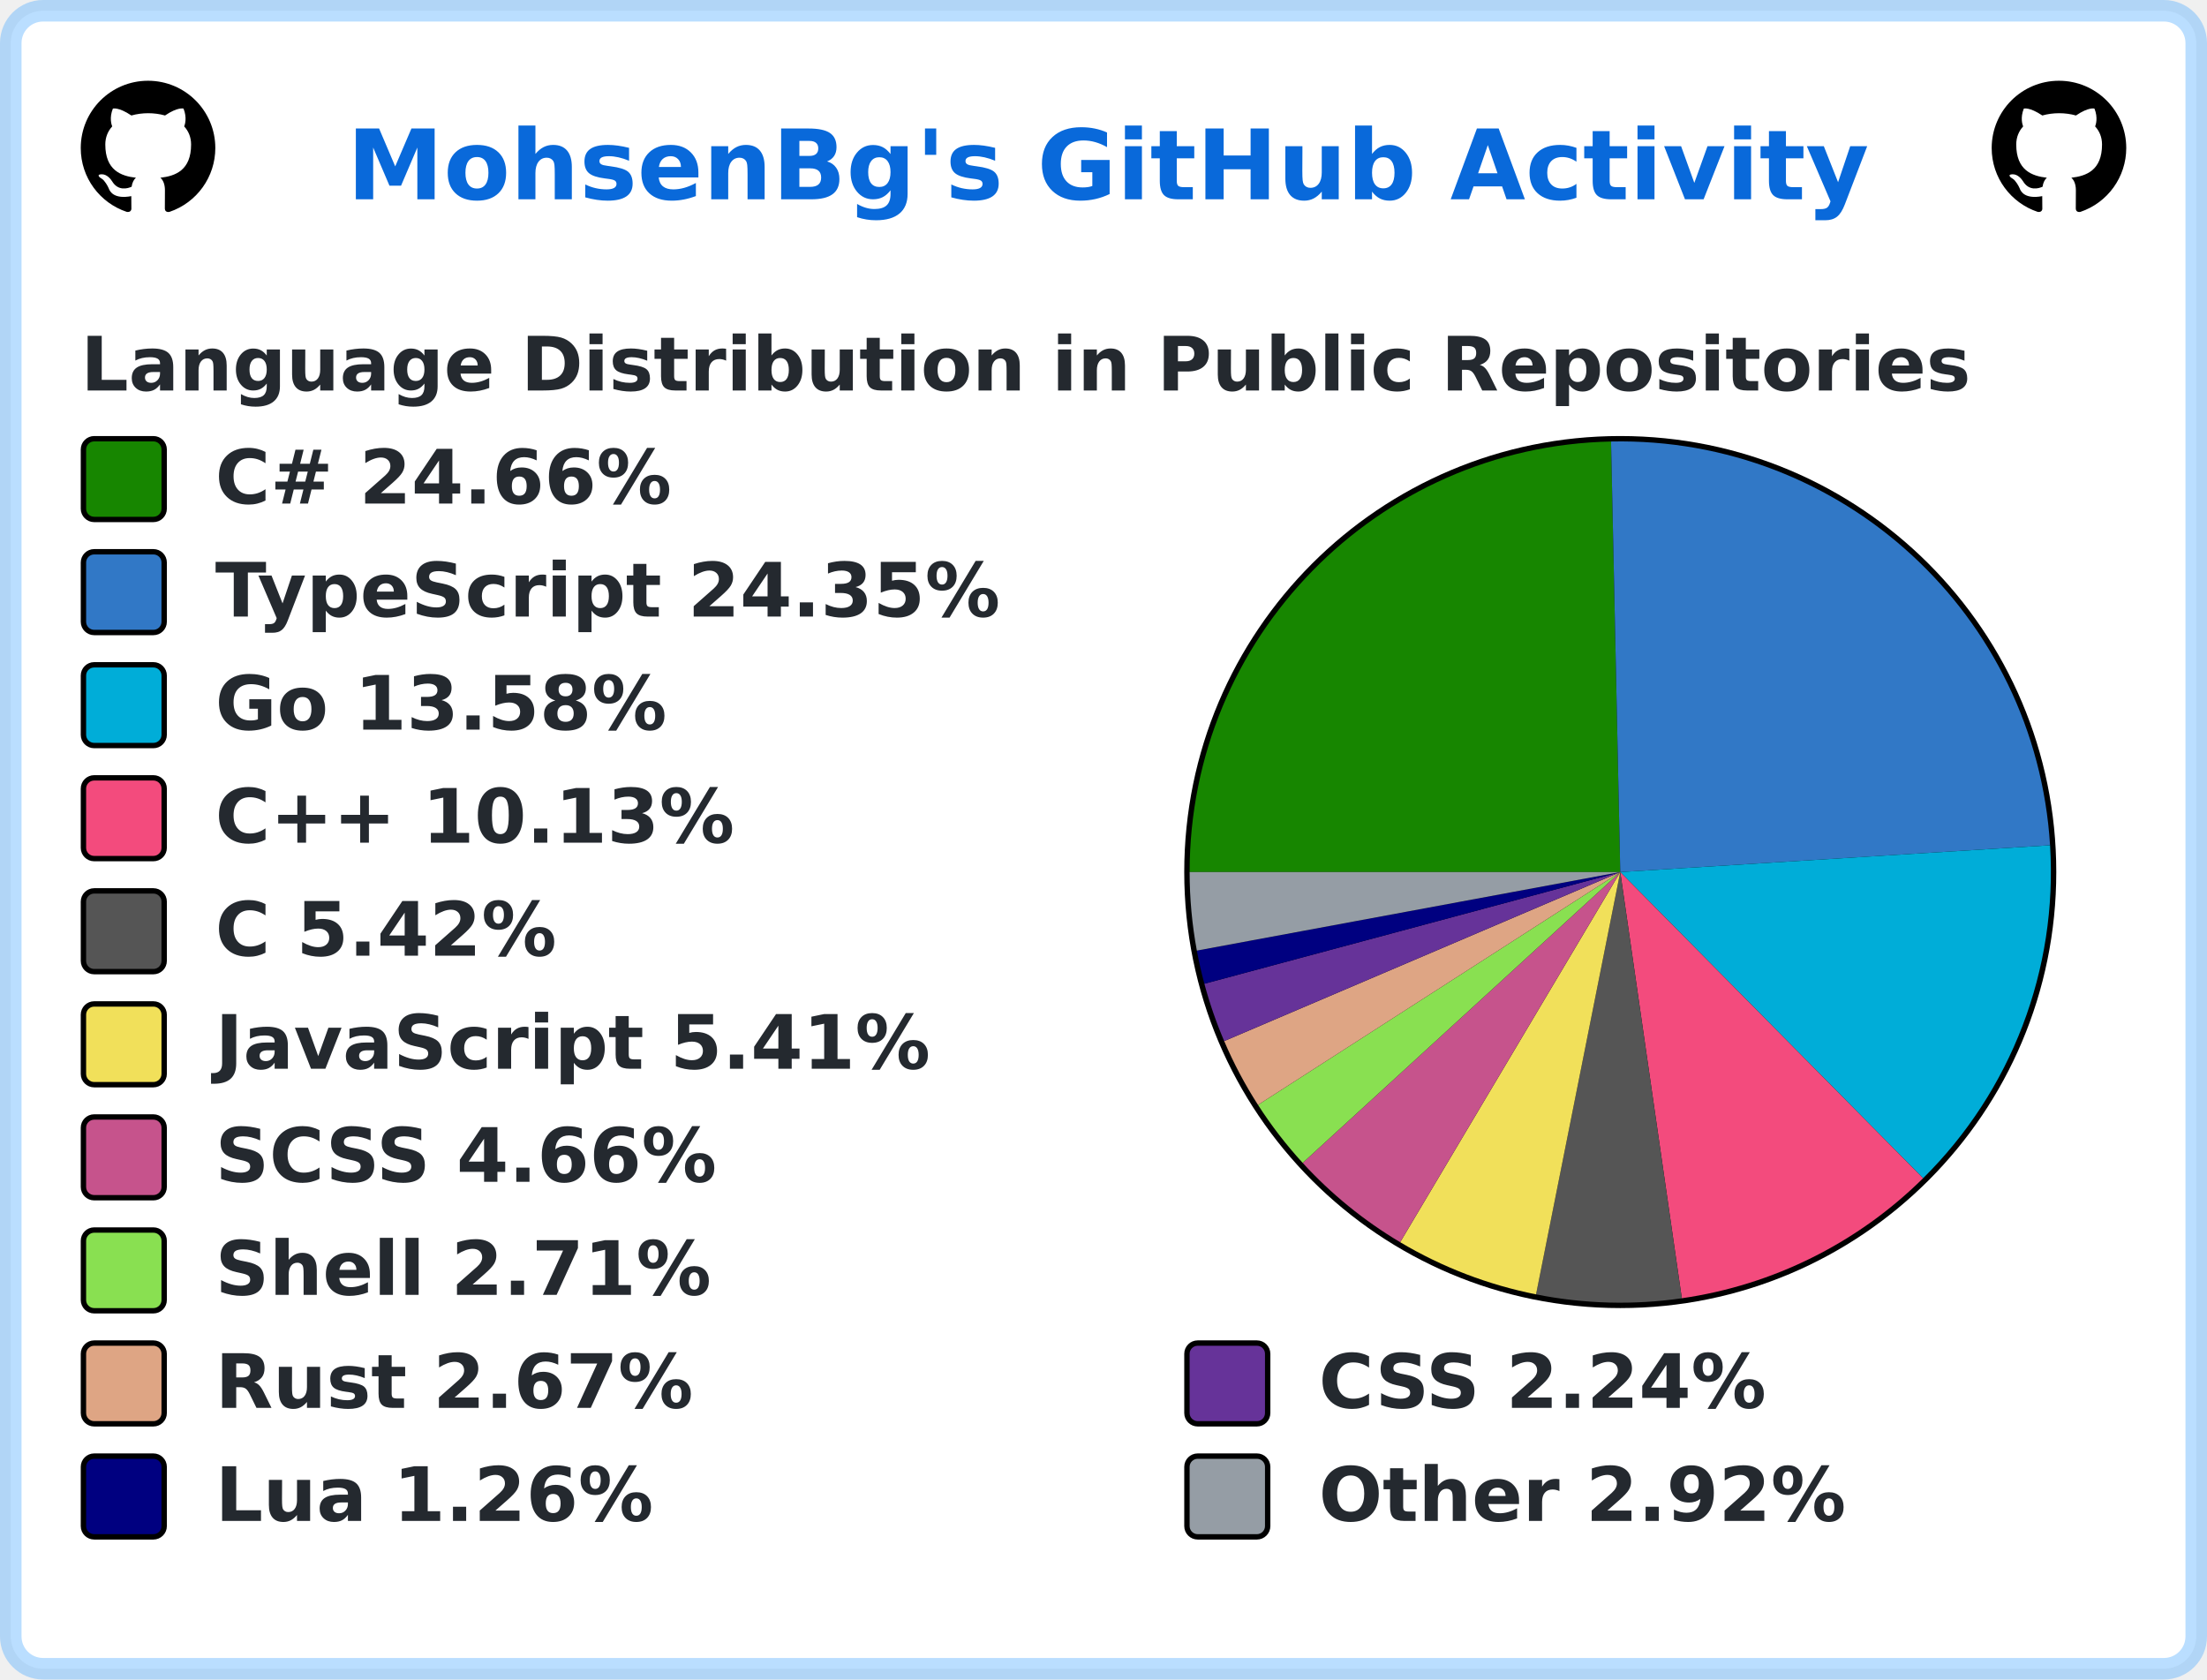
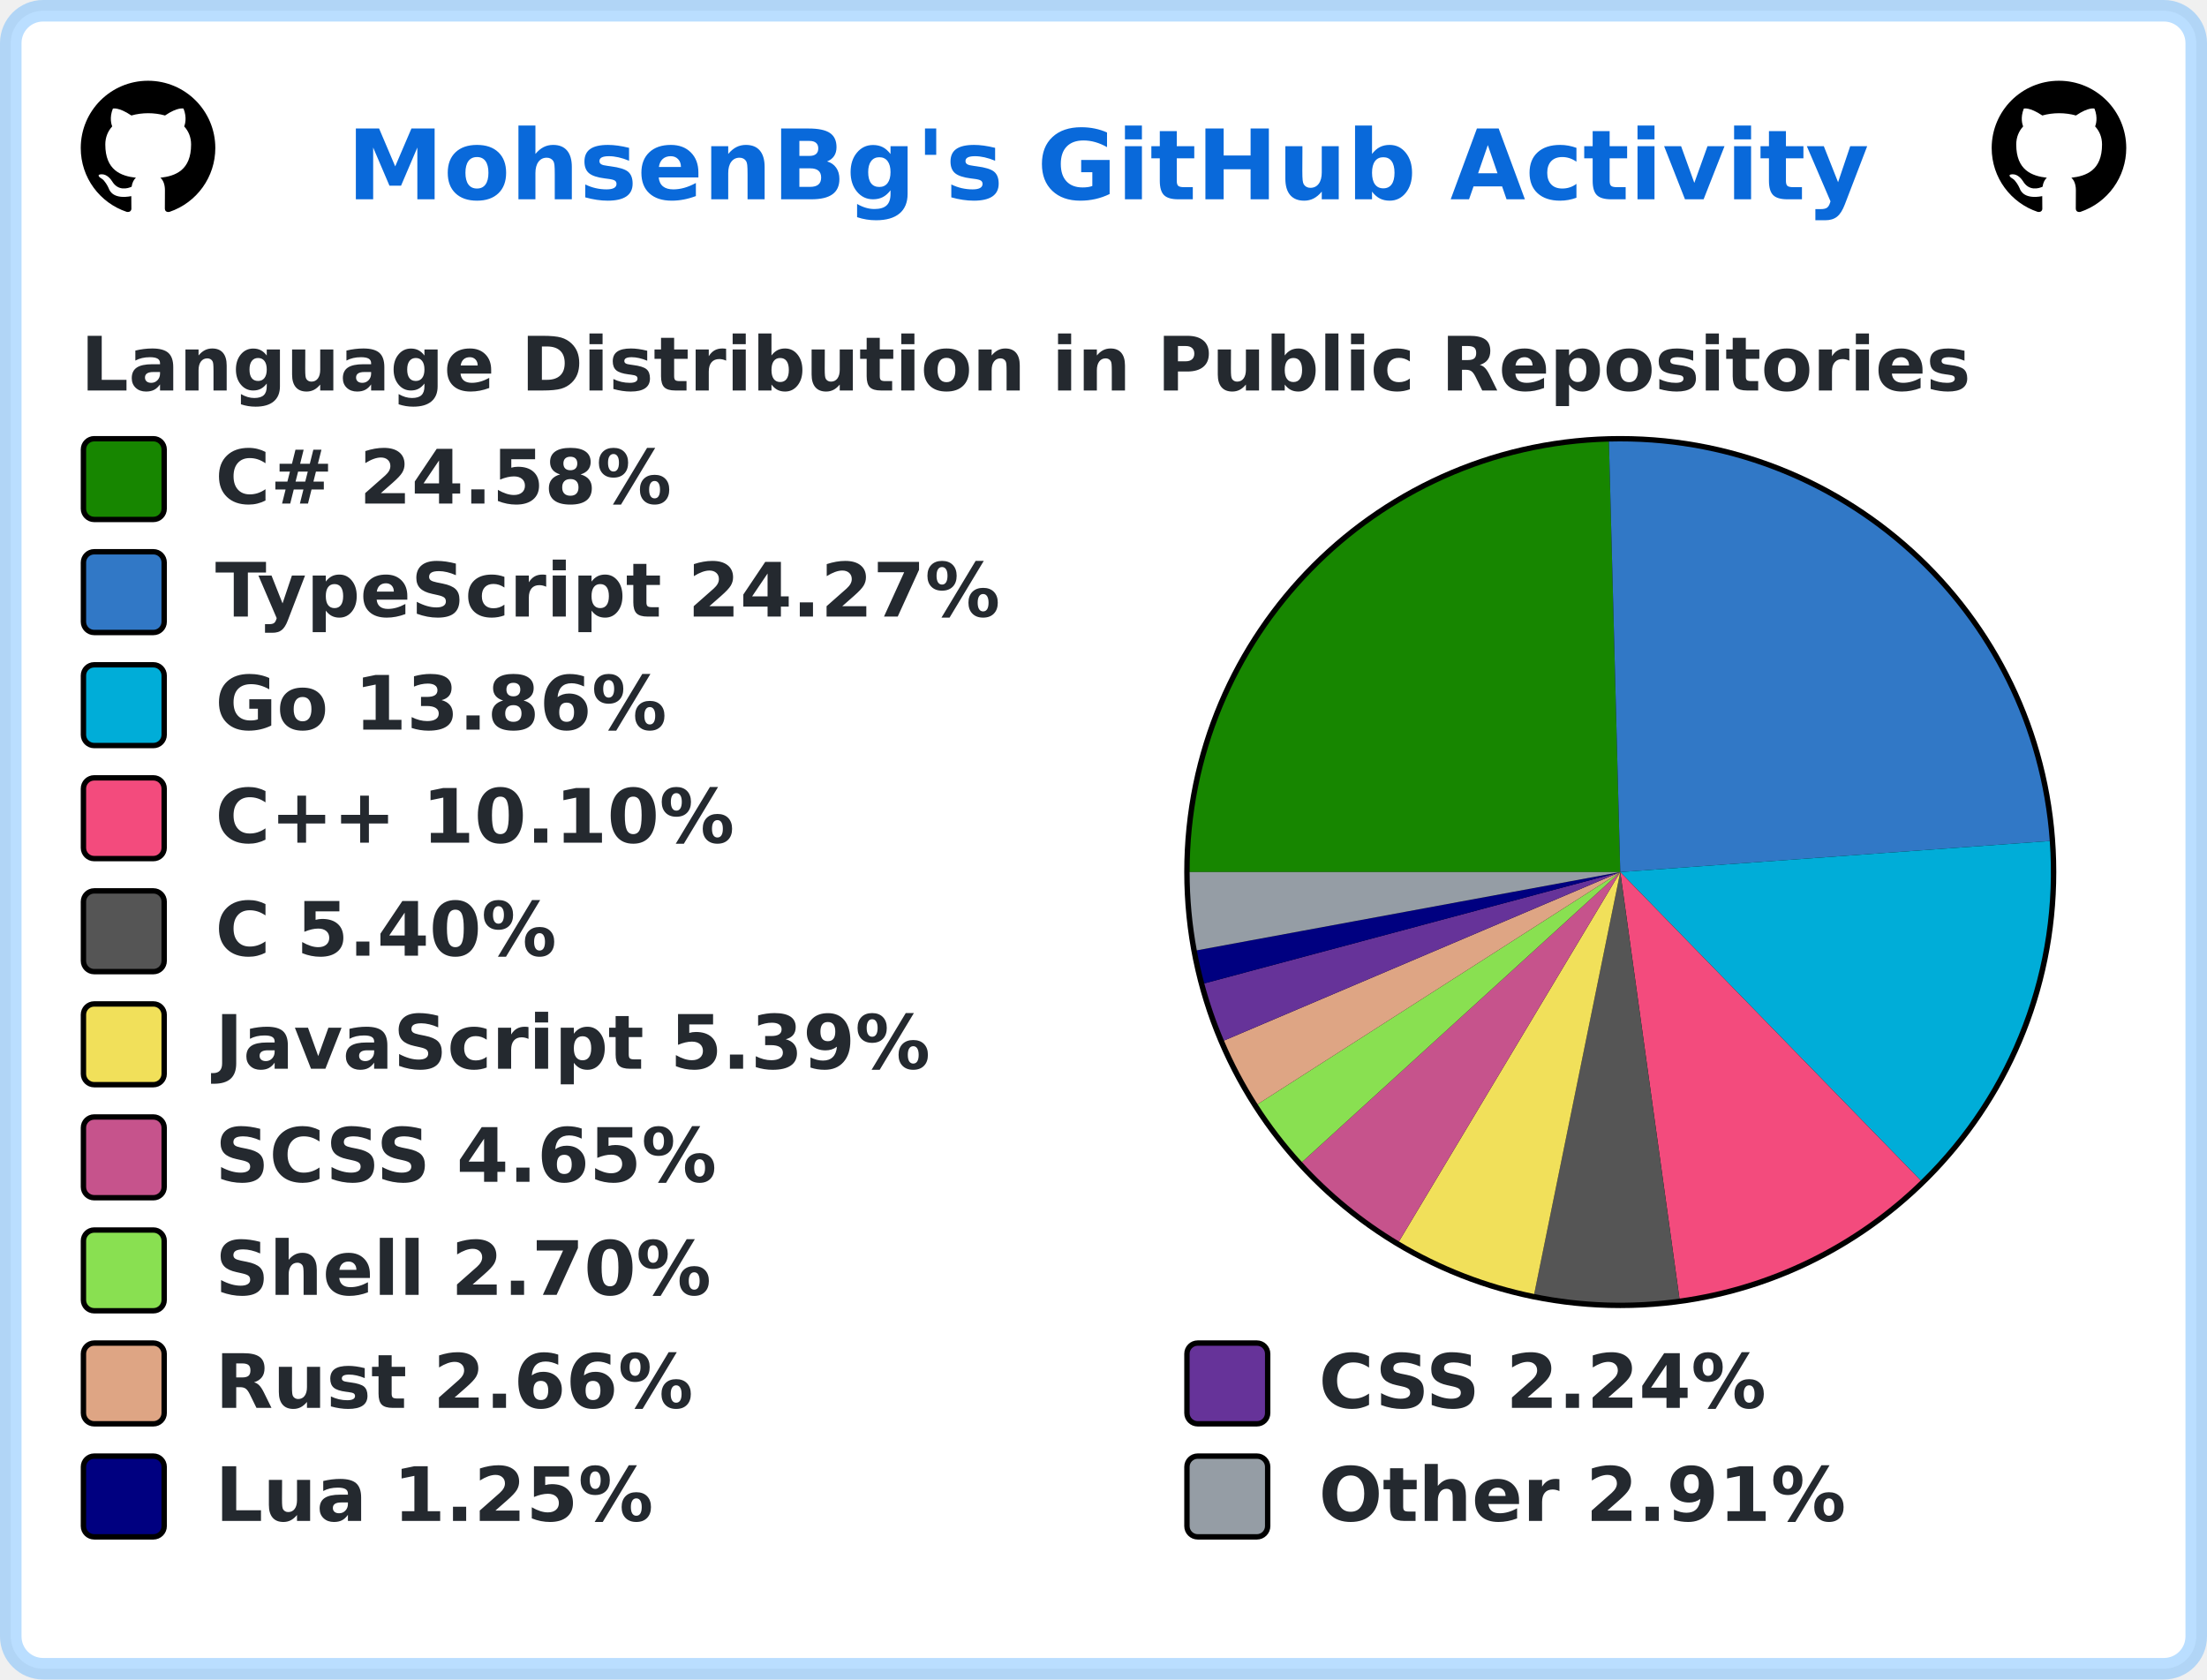
<svg xmlns="http://www.w3.org/2000/svg" width="410" height="312" viewBox="0 0 410 312" lang="en" xml:lang="en">
  <rect x="2" y="2" stroke-width="4" rx="6" width="406" height="308" stroke="rgba(84,174,255,0.4)" fill="#ffffff" />
  <g font-weight="600" font-size="110pt" font-family="Verdana,Geneva,DejaVu Sans,sans-serif" text-rendering="geometricPrecision">
    <text x="524" y="301" lengthAdjust="spacingAndGlyphs" textLength="2286" transform="scale(0.123)" fill="#0969da">MohsenBg's GitHub Activity</text>
    <svg x="15" y="15" width="25" height="25" viewBox="0 0 16 16">
      <path fill="#000000" fill-rule="evenodd" d="M8 0C3.58 0 0 3.58 0 8c0 3.54 2.29 6.53 5.47 7.59.4.07.55-.17.55-.38 0-.19-.01-.82-.01-1.49-2.01.37-2.53-.49-2.69-.94-.09-.23-.48-.94-.82-1.13-.28-.15-.68-.52-.01-.53.63-.01 1.08.58 1.23.82.72 1.21 1.87.87 2.33.66.07-.52.28-.87.51-1.07-1.78-.2-3.64-.89-3.64-3.95 0-.87.31-1.59.82-2.15-.08-.2-.36-1.02.08-2.12 0 0 .67-.21 2.2.82.64-.18 1.32-.27 2-.27.68 0 1.36.09 2 .27 1.53-1.04 2.2-.82 2.2-.82.44 1.1.16 1.92.08 2.12.51.56.82 1.27.82 2.15 0 3.07-1.87 3.75-3.65 3.95.29.25.54.73.54 1.48 0 1.07-.01 1.93-.01 2.2 0 .21.15.46.55.38A8.013 8.013 0 0016 8c0-4.42-3.58-8-8-8z" />
    </svg>
    <svg x="370" y="15" width="25" height="25" viewBox="0 0 16 16">
      <path fill="#000000" fill-rule="evenodd" d="M8 0C3.58 0 0 3.58 0 8c0 3.54 2.29 6.53 5.47 7.59.4.07.55-.17.55-.38 0-.19-.01-.82-.01-1.49-2.01.37-2.53-.49-2.69-.94-.09-.23-.48-.94-.82-1.13-.28-.15-.68-.52-.01-.53.63-.01 1.08.58 1.23.82.72 1.21 1.87.87 2.33.66.07-.52.28-.87.51-1.07-1.78-.2-3.64-.89-3.64-3.95 0-.87.31-1.59.82-2.15-.08-.2-.36-1.02.08-2.12 0 0 .67-.21 2.2.82.64-.18 1.32-.27 2-.27.68 0 1.36.09 2 .27 1.53-1.04 2.2-.82 2.2-.82.44 1.1.16 1.92.08 2.12.51.56.82 1.27.82 2.15 0 3.07-1.87 3.75-3.65 3.95.29.25.54.73.54 1.48 0 1.07-.01 1.93-.01 2.2 0 .21.15.46.55.38A8.013 8.013 0 0016 8c0-4.42-3.58-8-8-8z" />
    </svg>
    <g transform="translate(0, 60)" fill="#24292f">
      <g transform="translate(15, 0)">
        <g transform="scale(0.095)">
          <text x="0" y="132" textLength="3652" lengthAdjust="spacingAndGlyphs">Language Distribution in Public Repositories</text>
        </g>
      </g>
      <g transform="translate(220, 21)">
        <circle cx="81" cy="81" r="81" fill="#000000" />
      </g>
      <g transform="translate(221, 22)">
-         <path fill-rule="evenodd" fill="#178600" d="M 0.0,80 A 80 80 0 0 1 78.29 0.018 L 80,80 Z" />
-         <path fill-rule="evenodd" fill="#3178c6" d="M 78.29,0.018 A 80 80 0 0 1 159.845 75.023 L 80,80 Z" />
-         <path fill-rule="evenodd" fill="#00ADD8" d="M 159.845,75.023 A 80 80 0 0 1 136.256 136.88 L 80,80 Z" />
-         <path fill-rule="evenodd" fill="#f34b7d" d="M 136.256,136.88 A 80 80 0 0 1 91.436 159.178 L 80,80 Z" />
-         <path fill-rule="evenodd" fill="#555555" d="M 91.436,159.178 A 80 80 0 0 1 64.356 158.455 L 80,80 Z" />
-         <path fill-rule="evenodd" fill="#f1e05a" d="M 64.356,158.455 A 80 80 0 0 1 39.113 148.763 L 80,80 Z" />
-         <path fill-rule="evenodd" fill="#c6538c" d="M 39.113,148.763 A 80 80 0 0 1 20.999 134.026 L 80,80 Z" />
-         <path fill-rule="evenodd" fill="#89e051" d="M 20.999,134.026 A 80 80 0 0 1 12.703 123.257 L 80,80 Z" />
-         <path fill-rule="evenodd" fill="#dea584" d="M 12.703,123.257 A 80 80 0 0 1 6.42 111.401 L 80,80 Z" />
-         <path fill-rule="evenodd" fill="#663399" d="M 6.42,111.401 A 80 80 0 0 1 2.738 100.751 L 80,80 Z" />
-         <path fill-rule="evenodd" fill="#000080" d="M 2.738,100.751 A 80 80 0 0 1 1.342 94.59 L 80,80 Z" />
-         <path fill-rule="evenodd" fill="#959da5" d="M 1.342,94.59 A 80 80 0 0 1 0.0 80 L 80,80 Z" />
+         <path fill-rule="evenodd" fill="#178600" d="M 0.0,80 A 80 80 0 0 1 77.893 0.028 L 80,80 Z" />
+         <path fill-rule="evenodd" fill="#3178c6" d="M 77.893,0.028 A 80 80 0 0 1 159.792 74.235 L 80,80 Z" />
+         <path fill-rule="evenodd" fill="#00ADD8" d="M 159.792,74.235 A 80 80 0 0 1 135.825 137.302 L 80,80 Z" />
+         <path fill-rule="evenodd" fill="#f34b7d" d="M 135.825,137.302 A 80 80 0 0 1 91 159.24 L 80,80 Z" />
+         <path fill-rule="evenodd" fill="#555555" d="M 91,159.24 A 80 80 0 0 1 64.01 158.386 L 80,80 Z" />
+         <path fill-rule="evenodd" fill="#f1e05a" d="M 64.01,158.386 A 80 80 0 0 1 38.886 148.627 L 80,80 Z" />
+         <path fill-rule="evenodd" fill="#c6538c" d="M 38.886,148.627 A 80 80 0 0 1 20.87 133.886 L 80,80 Z" />
+         <path fill-rule="evenodd" fill="#89e051" d="M 20.87,133.886 A 80 80 0 0 1 12.624 123.134 L 80,80 Z" />
+         <path fill-rule="evenodd" fill="#dea584" d="M 12.624,123.134 A 80 80 0 0 1 6.38 111.306 L 80,80 Z" />
+         <path fill-rule="evenodd" fill="#663399" d="M 6.38,111.306 A 80 80 0 0 1 2.721 100.686 L 80,80 Z" />
+         <path fill-rule="evenodd" fill="#000080" d="M 2.721,100.686 A 80 80 0 0 1 1.333 94.544 L 80,80 Z" />
+         <path fill-rule="evenodd" fill="#959da5" d="M 1.333,94.544 A 80 80 0 0 1 0.0 80 L 80,80 Z" />
      </g>
      <g transform="translate(15, 21)">
        <rect x="0.5" y="0.5" rx="2" width="15" height="15" fill="#178600" stroke-width="1" stroke="#000000" />
-         <text transform="scale(0.095)" x="263" y="132" textLength="936" lengthAdjust="spacingAndGlyphs">C# 24.66%</text>
+         <text transform="scale(0.095)" x="263" y="132" textLength="936" lengthAdjust="spacingAndGlyphs">C# 24.58%</text>
      </g>
      <g transform="translate(15, 42)">
        <rect x="0.5" y="0.5" rx="2" width="15" height="15" fill="#3178c6" stroke-width="1" stroke="#000000" />
-         <text transform="scale(0.095)" x="263" y="132" textLength="1568" lengthAdjust="spacingAndGlyphs">TypeScript 24.35%</text>
+         <text transform="scale(0.095)" x="263" y="132" textLength="1568" lengthAdjust="spacingAndGlyphs">TypeScript 24.27%</text>
      </g>
      <g transform="translate(15, 63)">
        <rect x="0.5" y="0.5" rx="2" width="15" height="15" fill="#00ADD8" stroke-width="1" stroke="#000000" />
-         <text transform="scale(0.095)" x="263" y="132" textLength="910" lengthAdjust="spacingAndGlyphs">Go 13.58%</text>
+         <text transform="scale(0.095)" x="263" y="132" textLength="910" lengthAdjust="spacingAndGlyphs">Go 13.86%</text>
      </g>
      <g transform="translate(15, 84)">
        <rect x="0.5" y="0.5" rx="2" width="15" height="15" fill="#f34b7d" stroke-width="1" stroke="#000000" />
-         <text transform="scale(0.095)" x="263" y="132" textLength="1074" lengthAdjust="spacingAndGlyphs">C++ 10.13%</text>
+         <text transform="scale(0.095)" x="263" y="132" textLength="1074" lengthAdjust="spacingAndGlyphs">C++ 10.10%</text>
      </g>
      <g transform="translate(15, 105)">
        <rect x="0.5" y="0.5" rx="2" width="15" height="15" fill="#555555" stroke-width="1" stroke="#000000" />
-         <text transform="scale(0.095)" x="263" y="132" textLength="693" lengthAdjust="spacingAndGlyphs">C 5.42%</text>
+         <text transform="scale(0.095)" x="263" y="132" textLength="693" lengthAdjust="spacingAndGlyphs">C 5.40%</text>
      </g>
      <g transform="translate(15, 126)">
        <rect x="0.5" y="0.5" rx="2" width="15" height="15" fill="#f1e05a" stroke-width="1" stroke="#000000" />
-         <text transform="scale(0.095)" x="263" y="132" textLength="1412" lengthAdjust="spacingAndGlyphs">JavaScript 5.41%</text>
+         <text transform="scale(0.095)" x="263" y="132" textLength="1412" lengthAdjust="spacingAndGlyphs">JavaScript 5.39%</text>
      </g>
      <g transform="translate(15, 147)">
        <rect x="0.5" y="0.5" rx="2" width="15" height="15" fill="#c6538c" stroke-width="1" stroke="#000000" />
-         <text transform="scale(0.095)" x="263" y="132" textLength="1008" lengthAdjust="spacingAndGlyphs">SCSS 4.66%</text>
+         <text transform="scale(0.095)" x="263" y="132" textLength="1008" lengthAdjust="spacingAndGlyphs">SCSS 4.65%</text>
      </g>
      <g transform="translate(15, 168)">
        <rect x="0.5" y="0.5" rx="2" width="15" height="15" fill="#89e051" stroke-width="1" stroke="#000000" />
-         <text transform="scale(0.095)" x="263" y="132" textLength="982" lengthAdjust="spacingAndGlyphs">Shell 2.71%</text>
+         <text transform="scale(0.095)" x="263" y="132" textLength="982" lengthAdjust="spacingAndGlyphs">Shell 2.70%</text>
      </g>
      <g transform="translate(15, 189)">
        <rect x="0.5" y="0.5" rx="2" width="15" height="15" fill="#dea584" stroke-width="1" stroke="#000000" />
-         <text transform="scale(0.095)" x="263" y="132" textLength="946" lengthAdjust="spacingAndGlyphs">Rust 2.67%</text>
+         <text transform="scale(0.095)" x="263" y="132" textLength="946" lengthAdjust="spacingAndGlyphs">Rust 2.66%</text>
        <rect x="205.5" y="0.5" rx="2" width="15" height="15" fill="#663399" stroke-width="1" stroke="#000000" />
        <text transform="scale(0.095)" x="2421" y="132" textLength="903" lengthAdjust="spacingAndGlyphs">CSS 2.24%</text>
      </g>
      <g transform="translate(15, 210)">
        <rect x="0.5" y="0.5" rx="2" width="15" height="15" fill="#000080" stroke-width="1" stroke="#000000" />
-         <text transform="scale(0.095)" x="263" y="132" textLength="874" lengthAdjust="spacingAndGlyphs">Lua 1.26%</text>
+         <text transform="scale(0.095)" x="263" y="132" textLength="874" lengthAdjust="spacingAndGlyphs">Lua 1.25%</text>
        <rect x="205.5" y="0.5" rx="2" width="15" height="15" fill="#959da5" stroke-width="1" stroke="#000000" />
-         <text transform="scale(0.095)" x="2421" y="132" textLength="1047" lengthAdjust="spacingAndGlyphs">Other 2.92%</text>
+         <text transform="scale(0.095)" x="2421" y="132" textLength="1047" lengthAdjust="spacingAndGlyphs">Other 2.91%</text>
      </g>
    </g>
  </g>
</svg>
